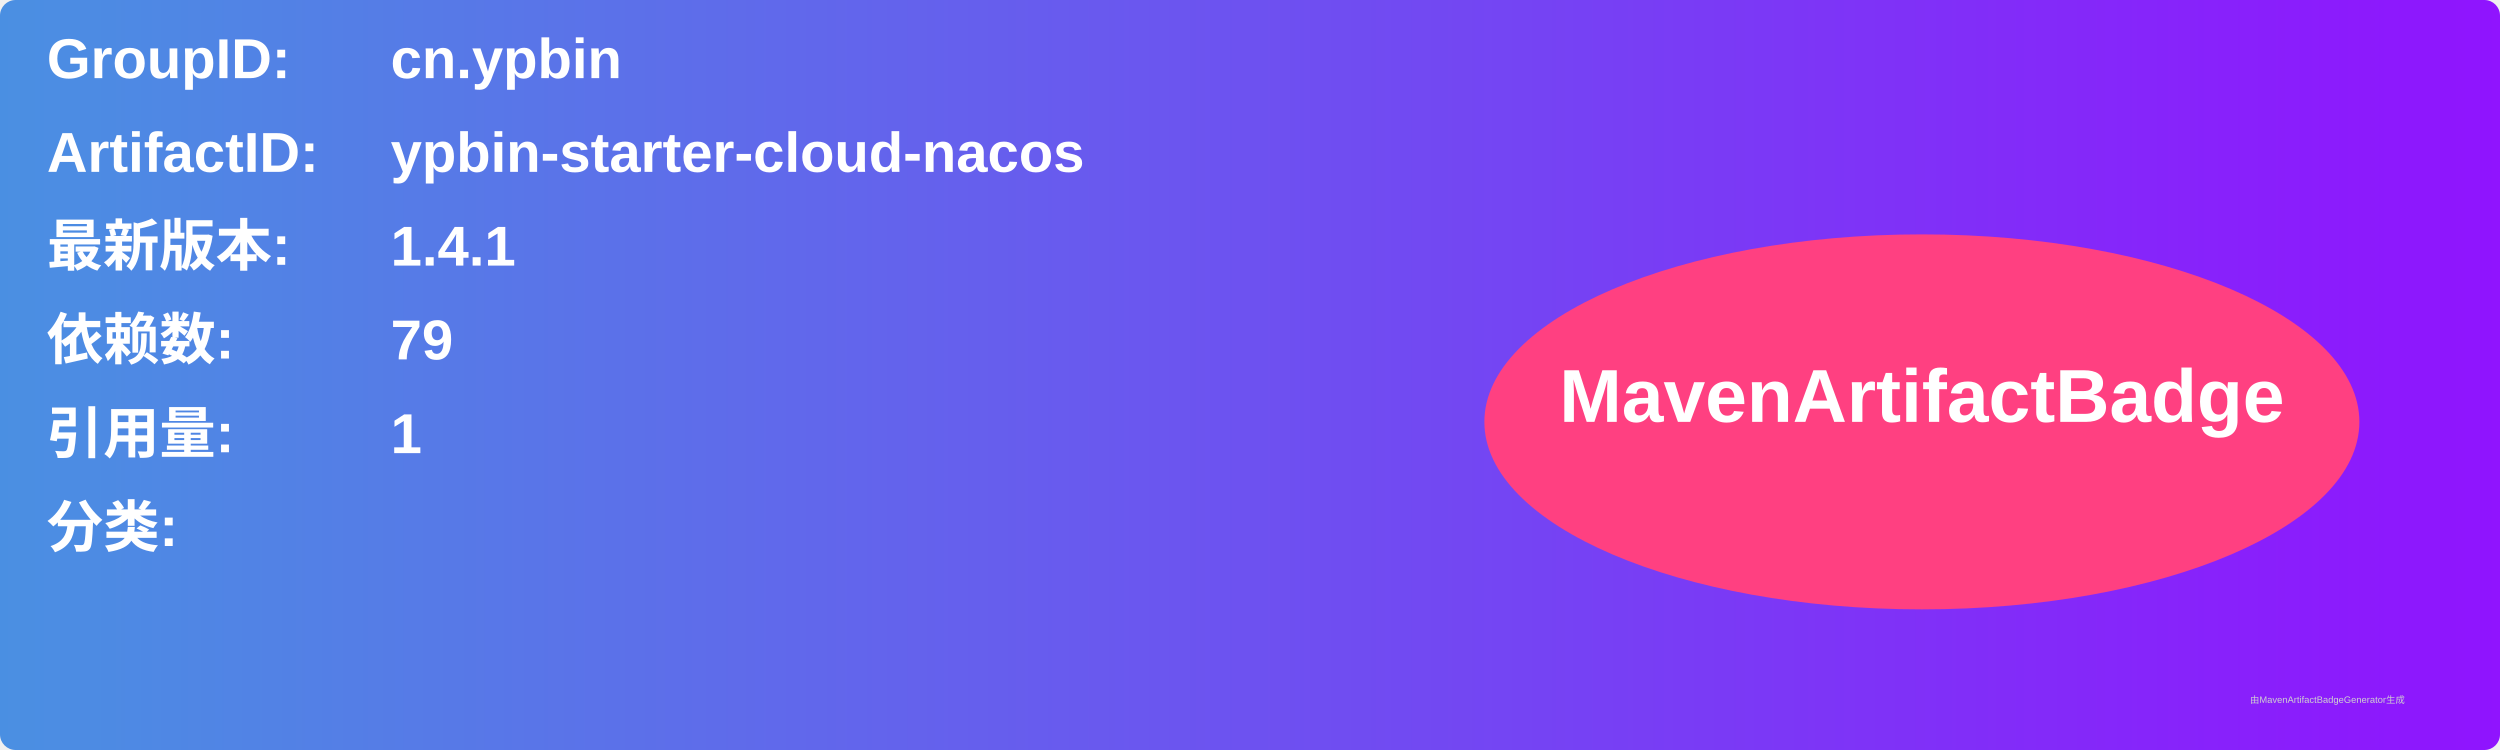
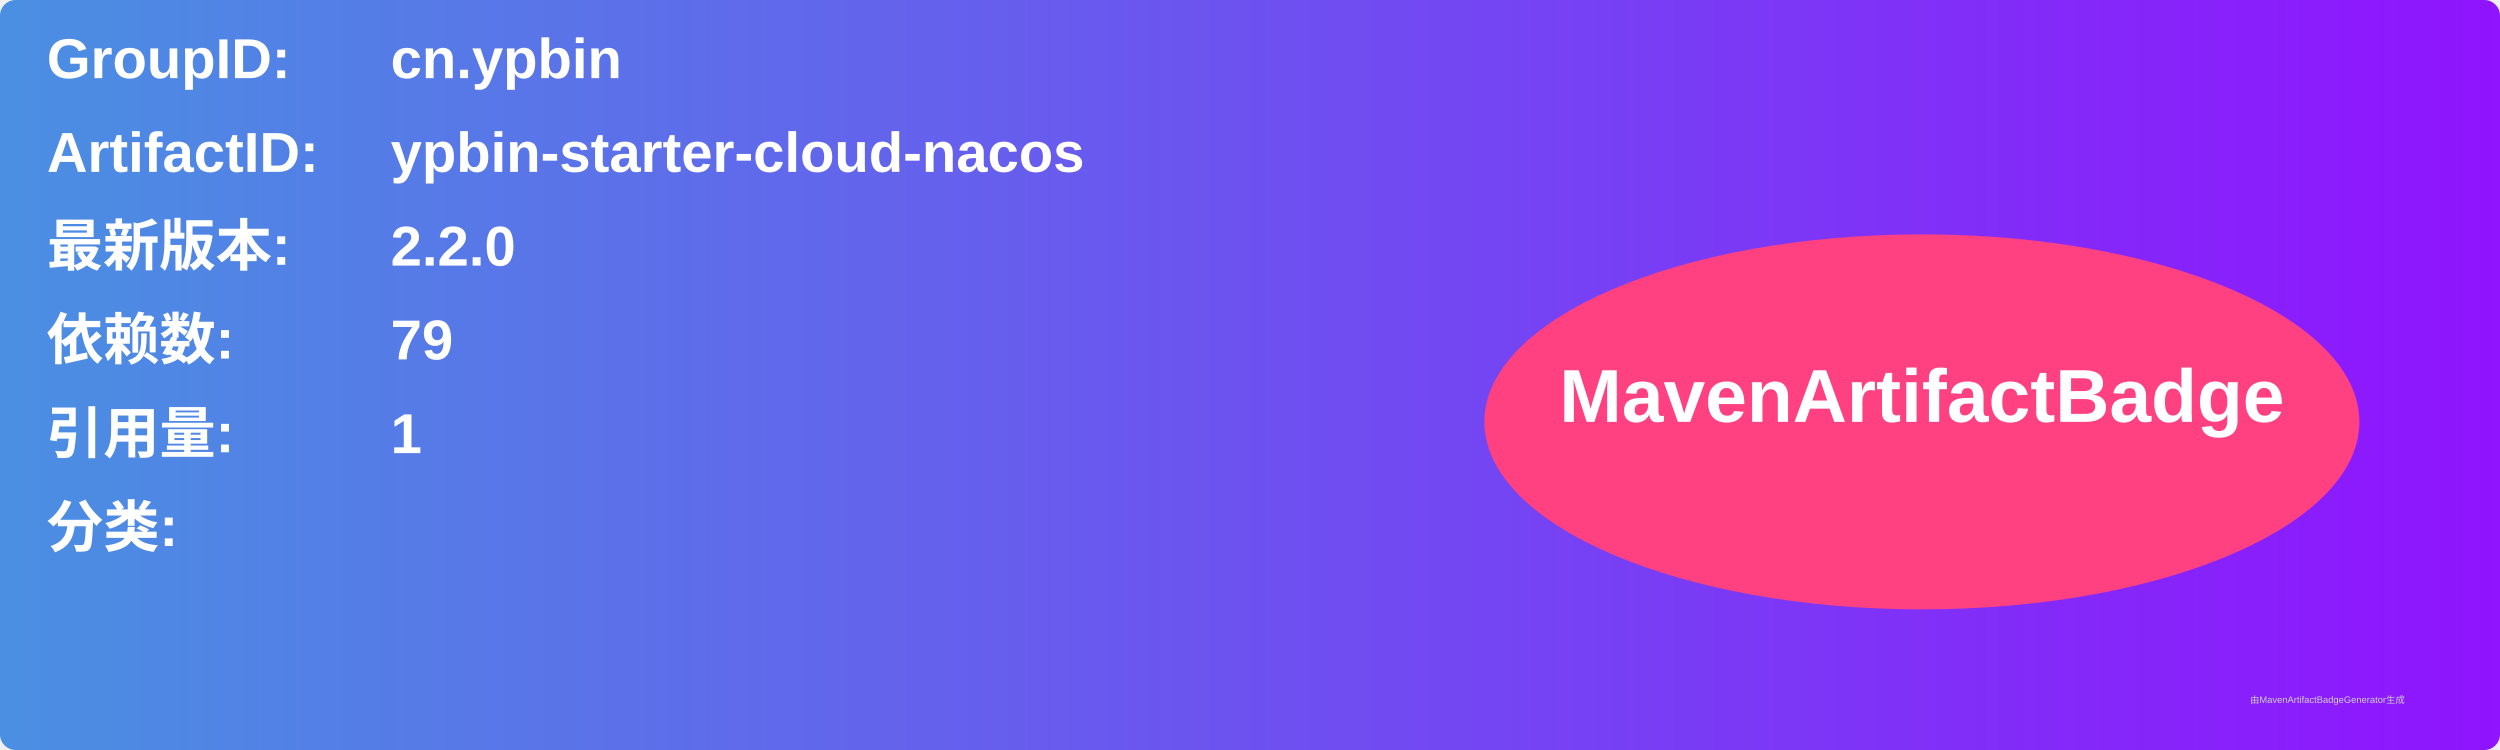
<svg xmlns="http://www.w3.org/2000/svg" width="800" height="240" viewBox="0 0 800 240">
  <linearGradient id="grad" x1="0%" y1="0%" x2="100%" y2="0%">
    <stop offset="0%" stop-color="#4a90e2" />
    <stop offset="100%" stop-color="#9013fe" />
  </linearGradient>
  <rect width="100%" height="100%" rx="5" ry="5" fill="url(#grad)" />
  <g transform="translate(15, 15)">
    <text x="0" y="10" font-family="Arial" font-size="18" fill="white" font-weight="bold" width="260">GroupID:</text>
    <text x="110" y="10" font-family="Arial" font-size="18" fill="white" font-weight="bold" width="460">cn.ypbin</text>
    <text x="0" y="40" font-family="Arial" font-size="18" fill="white" font-weight="bold" width="260">ArtifactID:</text>
    <text x="110" y="40" font-family="Arial" font-size="18" fill="white" font-weight="bold" width="460">ypbin-starter-cloud-nacos</text>
    <text x="0" y="70" font-family="Arial" font-size="18" fill="white" font-weight="bold">最新版本:</text>
    <text x="110" y="70" font-family="Arial" font-size="18" fill="white" font-weight="bold">
-       <tspan font-weight="bold">1.4.1</tspan>
+       <tspan font-weight="bold">2.2.0</tspan>
    </text>
    <text x="0" y="100" font-family="Arial" font-size="18" fill="white" font-weight="bold">依赖数: </text>
    <text x="110" y="100" font-family="Arial" font-size="18" fill="white">
      <tspan font-weight="bold">79</tspan>
    </text>
    <text x="0" y="130" font-family="Arial" font-size="18" fill="white" font-weight="bold">引用量: </text>
    <text x="110" y="130" font-family="Arial" font-size="18" fill="white">
      <tspan font-weight="bold">1</tspan>
    </text>
    <text x="0" y="160" font-family="Arial" font-size="18" fill="white" font-weight="bold">分类:</text>
    <text x="10" y="190" font-family="Arial" font-size="10" fill="white">
      <tspan font-weight="bold" />
    </text>
    <ellipse cx="600" cy="120" rx="140" ry="60" fill="#ff4081" />
    <text x="600" y="120" text-anchor="middle" font-family="Arial" font-size="24" fill="white" font-weight="bold">MavenArtifactBadge</text>
  </g>
  <text x="720" y="225" font-family="Arial" font-size="3" fill="#d0d0d0">由MavenArtifactBadgeGenerator生成</text>
</svg>
